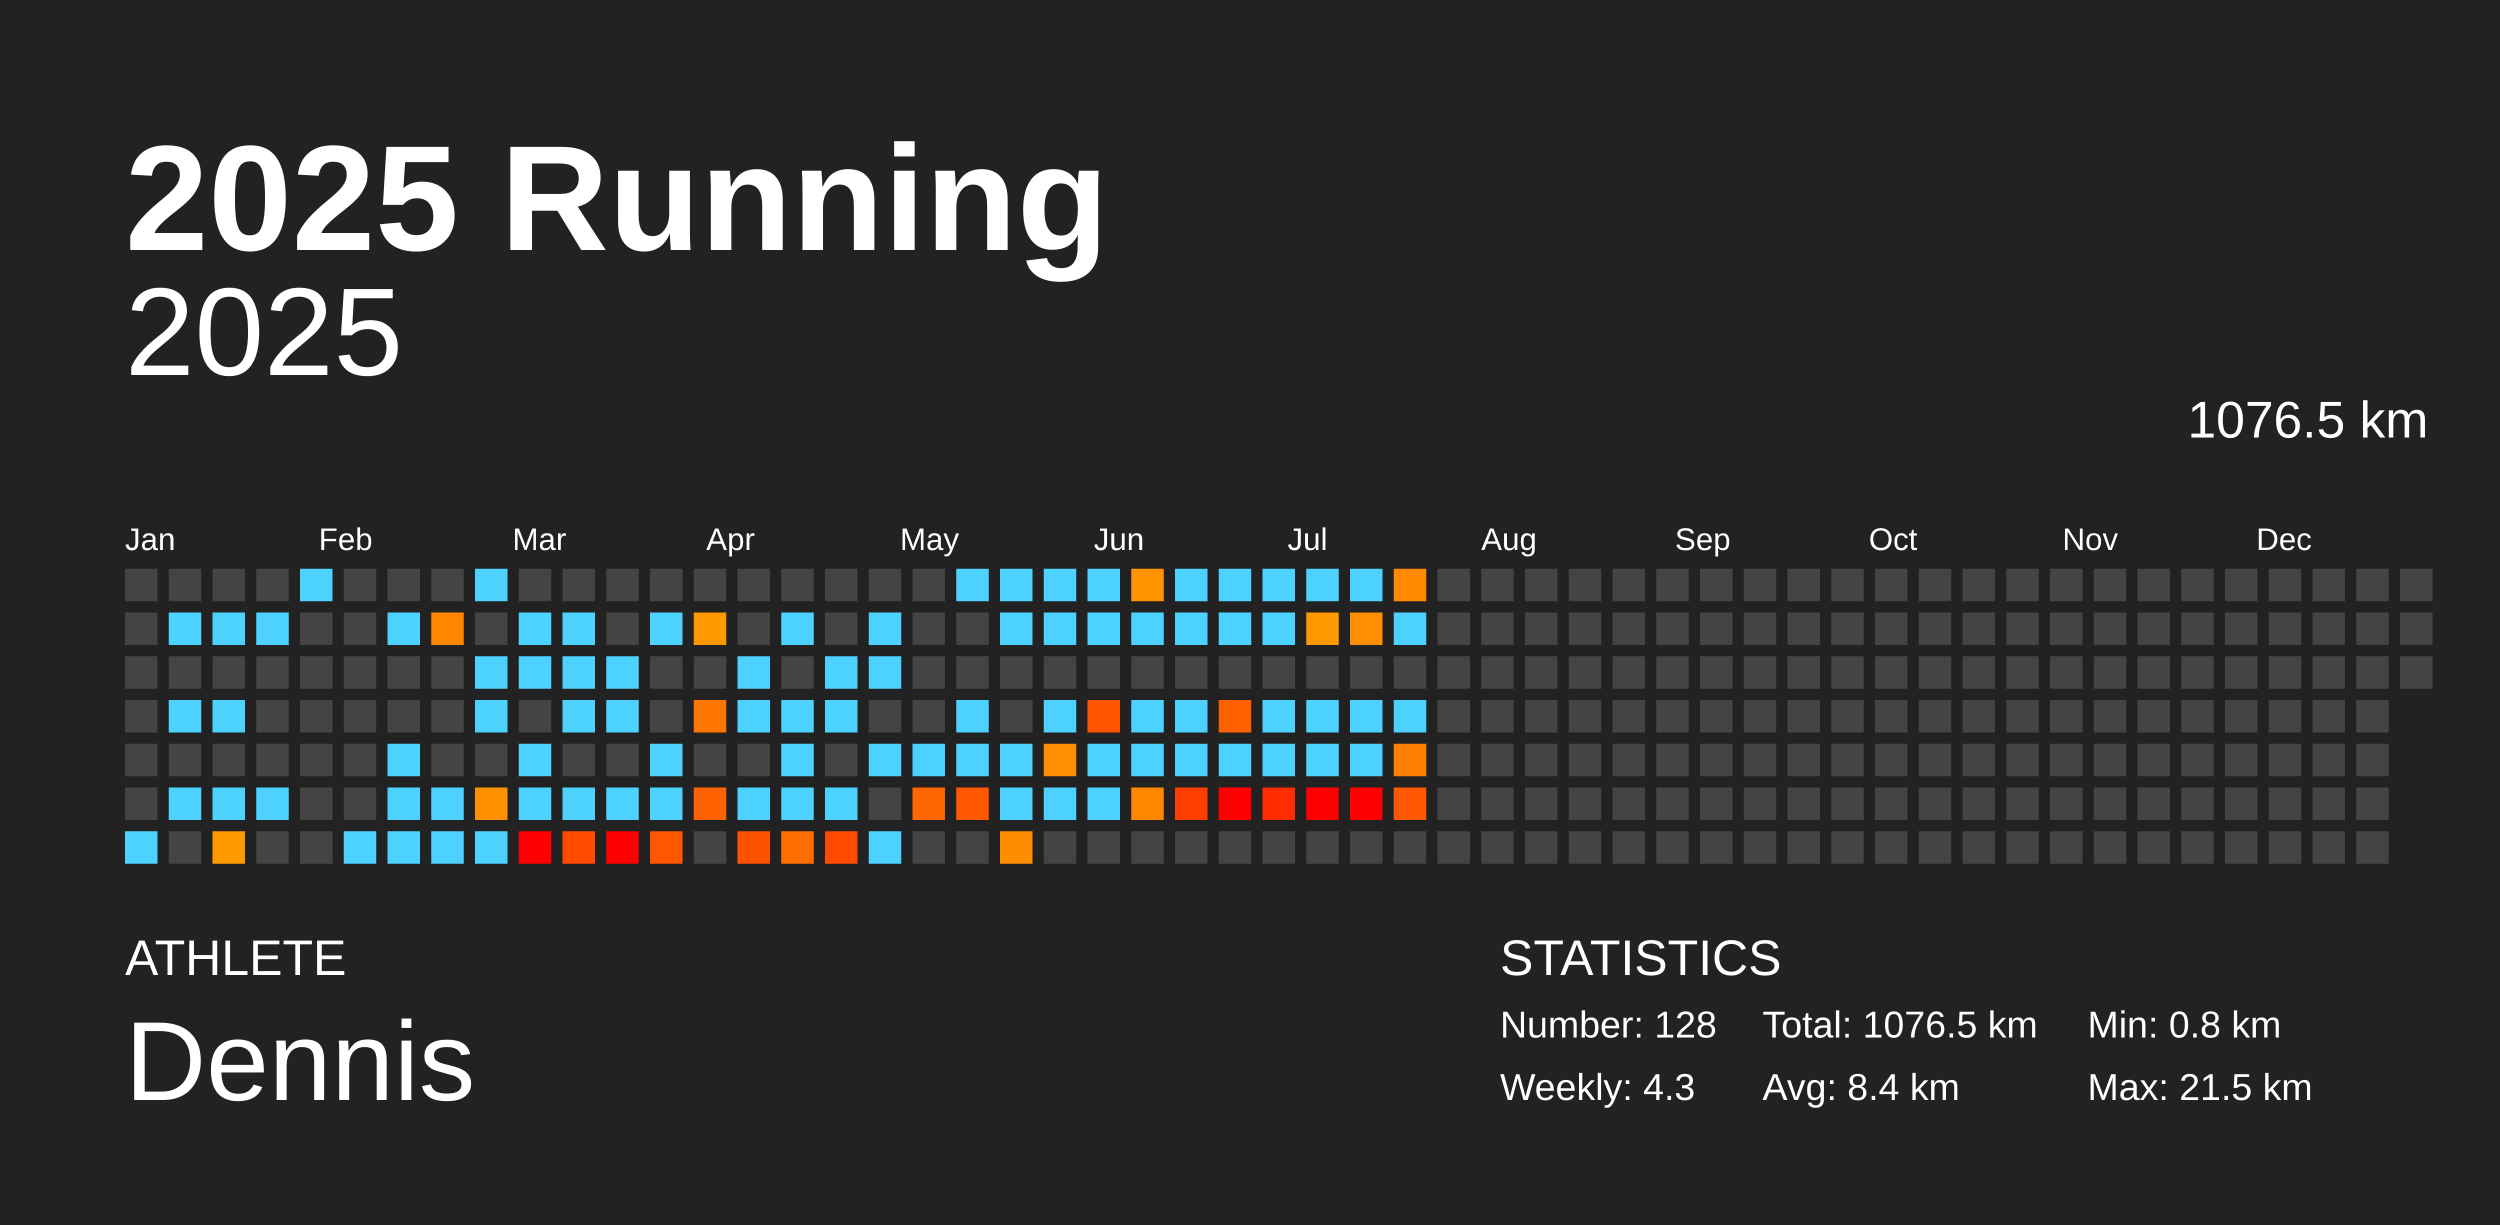
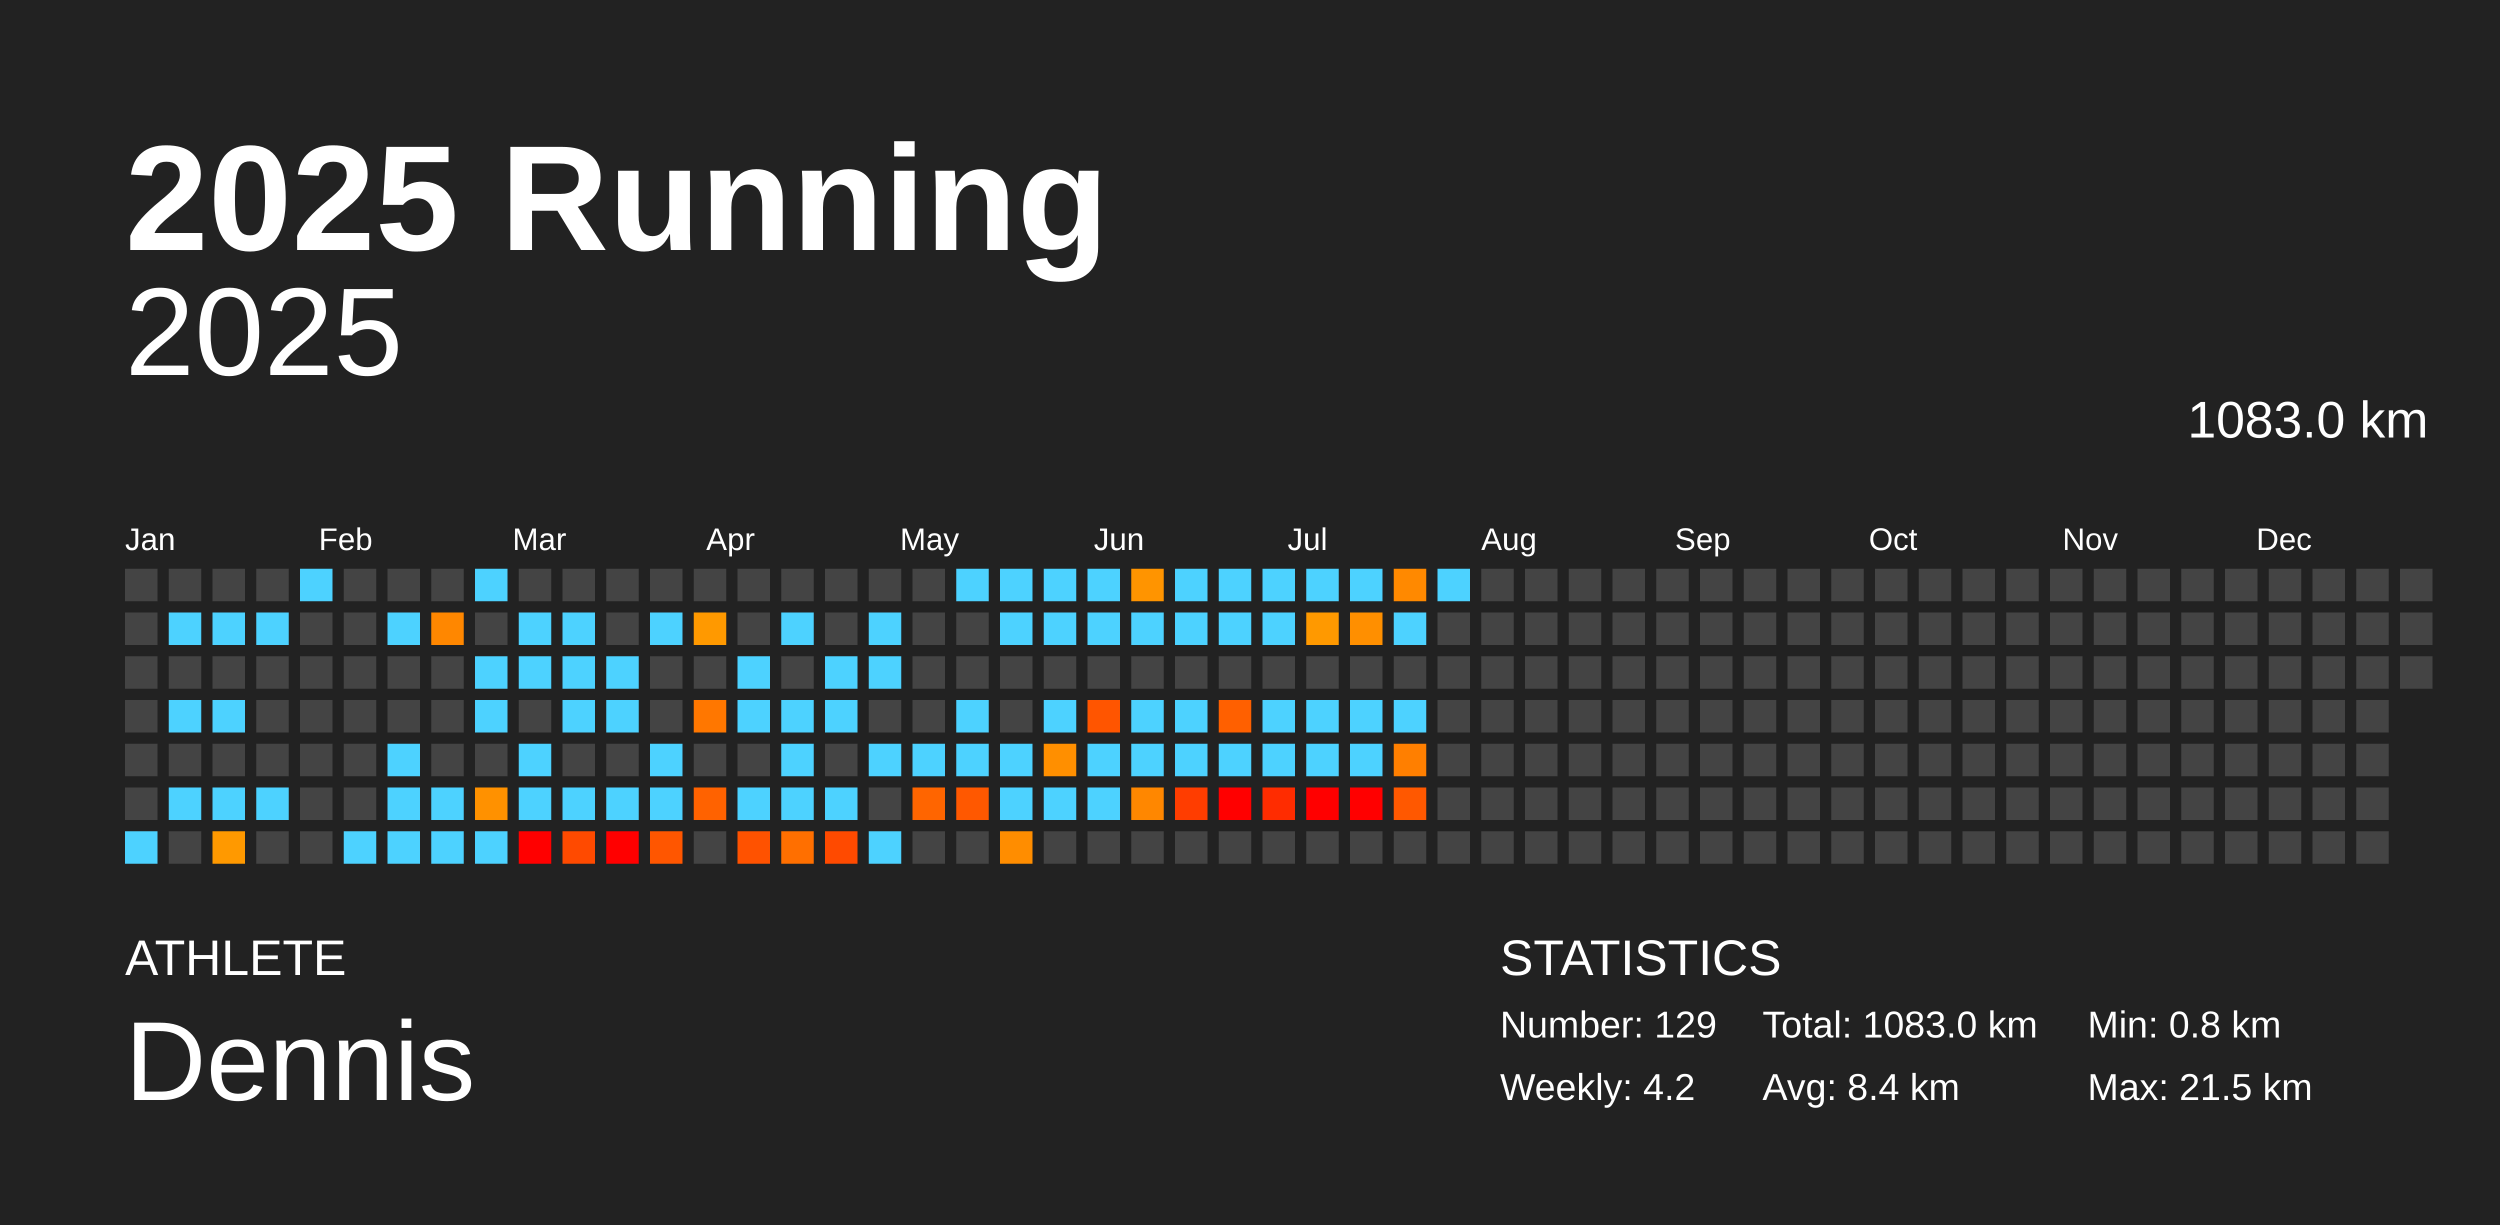
<svg xmlns="http://www.w3.org/2000/svg" baseProfile="full" height="98mm" version="1.1" viewBox="0,0,200,98" width="200mm">
  <defs />
  <rect fill="#222222" height="98" width="200" x="0" y="0" />
  <text fill="#FFFFFF" style="font-size:12px; font-family:Arial; font-weight:bold;" x="10" y="20">2025 Running</text>
  <text fill="#FFFFFF" style="font-size:4px; font-family:Arial" x="10" y="78">ATHLETE</text>
  <text fill="#FFFFFF" style="font-size:9px; font-family:Arial" x="10" y="88">Dennis</text>
  <text fill="#FFFFFF" style="font-size:4px; font-family:Arial" x="120" y="78">STATISTICS</text>
-   <text fill="#FFFFFF" style="font-size:3px; font-family:Arial" x="120" y="83">Number: 128</text>
-   <text fill="#FFFFFF" style="font-size:3px; font-family:Arial" x="120" y="88">Weekly: 4.3</text>
-   <text fill="#FFFFFF" style="font-size:3px; font-family:Arial" x="141" y="83">Total: 1076.5 km</text>
+   <text fill="#FFFFFF" style="font-size:3px; font-family:Arial" x="120" y="83">Number: 129</text>
+   <text fill="#FFFFFF" style="font-size:3px; font-family:Arial" x="120" y="88">Weekly: 4.2</text>
+   <text fill="#FFFFFF" style="font-size:3px; font-family:Arial" x="141" y="83">Total: 1083.0 km</text>
  <text fill="#FFFFFF" style="font-size:3px; font-family:Arial" x="141" y="88">Avg: 8.4 km</text>
  <text fill="#FFFFFF" style="font-size:3px; font-family:Arial" x="167" y="83">Min: 0.8 km</text>
  <text fill="#FFFFFF" style="font-size:3px; font-family:Arial" x="167" y="88">Max: 21.5 km</text>
  <text alignment-baseline="hanging" fill="#FFFFFF" style="font-size:10.0px; font-family:Arial;" x="10" y="30">2025</text>
-   <text alignment-baseline="hanging" fill="#FFFFFF" style="font-size:4.125px; font-family:Arial;" x="175" y="35">1076.5 km</text>
+   <text alignment-baseline="hanging" fill="#FFFFFF" style="font-size:4.125px; font-family:Arial;" x="175" y="35">1083.0 km</text>
  <text fill="#FFFFFF" style="font-size:2.5px; font-family:Arial" x="10.0" y="44">Jan</text>
  <text fill="#FFFFFF" style="font-size:2.5px; font-family:Arial" x="25.5" y="44">Feb</text>
  <text fill="#FFFFFF" style="font-size:2.5px; font-family:Arial" x="41.0" y="44">Mar</text>
  <text fill="#FFFFFF" style="font-size:2.5px; font-family:Arial" x="56.5" y="44">Apr</text>
  <text fill="#FFFFFF" style="font-size:2.5px; font-family:Arial" x="72.0" y="44">May</text>
  <text fill="#FFFFFF" style="font-size:2.5px; font-family:Arial" x="87.5" y="44">Jun</text>
  <text fill="#FFFFFF" style="font-size:2.5px; font-family:Arial" x="103.0" y="44">Jul</text>
  <text fill="#FFFFFF" style="font-size:2.5px; font-family:Arial" x="118.5" y="44">Aug</text>
  <text fill="#FFFFFF" style="font-size:2.5px; font-family:Arial" x="134.0" y="44">Sep</text>
  <text fill="#FFFFFF" style="font-size:2.5px; font-family:Arial" x="149.5" y="44">Oct</text>
  <text fill="#FFFFFF" style="font-size:2.5px; font-family:Arial" x="165.0" y="44">Nov</text>
  <text fill="#FFFFFF" style="font-size:2.5px; font-family:Arial" x="180.5" y="44">Dec</text>
  <rect fill="#444444" height="2.6" width="2.6" x="10.0" y="45.5" />
  <rect fill="#444444" height="2.6" width="2.6" x="10.0" y="49.0" />
  <rect fill="#444444" height="2.6" width="2.6" x="10.0" y="52.5" />
  <rect fill="#444444" height="2.6" width="2.6" x="10.0" y="56.0" />
  <rect fill="#444444" height="2.6" width="2.6" x="10.0" y="59.5" />
  <rect fill="#444444" height="2.6" width="2.6" x="10.0" y="63.0" />
  <rect fill="#4dd2ff" height="2.6" width="2.6" x="10.0" y="66.5" />
  <rect fill="#444444" height="2.6" width="2.6" x="13.5" y="45.5" />
  <rect fill="#4dd2ff" height="2.6" width="2.6" x="13.5" y="49.0" />
  <rect fill="#444444" height="2.6" width="2.6" x="13.5" y="52.5" />
  <rect fill="#4dd2ff" height="2.6" width="2.6" x="13.5" y="56.0" />
  <rect fill="#444444" height="2.6" width="2.6" x="13.5" y="59.5" />
  <rect fill="#4dd2ff" height="2.6" width="2.6" x="13.5" y="63.0" />
  <rect fill="#444444" height="2.6" width="2.6" x="13.5" y="66.5" />
  <rect fill="#444444" height="2.6" width="2.6" x="17.0" y="45.5" />
  <rect fill="#4dd2ff" height="2.6" width="2.6" x="17.0" y="49.0" />
  <rect fill="#444444" height="2.6" width="2.6" x="17.0" y="52.5" />
  <rect fill="#4dd2ff" height="2.6" width="2.6" x="17.0" y="56.0" />
  <rect fill="#444444" height="2.6" width="2.6" x="17.0" y="59.5" />
  <rect fill="#4dd2ff" height="2.6" width="2.6" x="17.0" y="63.0" />
  <rect fill="#ff9900" height="2.6" width="2.6" x="17.0" y="66.5" />
  <rect fill="#444444" height="2.6" width="2.6" x="20.5" y="45.5" />
  <rect fill="#4dd2ff" height="2.6" width="2.6" x="20.5" y="49.0" />
  <rect fill="#444444" height="2.6" width="2.6" x="20.5" y="52.5" />
  <rect fill="#444444" height="2.6" width="2.6" x="20.5" y="56.0" />
  <rect fill="#444444" height="2.6" width="2.6" x="20.5" y="59.5" />
  <rect fill="#4dd2ff" height="2.6" width="2.6" x="20.5" y="63.0" />
  <rect fill="#444444" height="2.6" width="2.6" x="20.5" y="66.5" />
  <rect fill="#4dd2ff" height="2.6" width="2.6" x="24.0" y="45.5" />
  <rect fill="#444444" height="2.6" width="2.6" x="24.0" y="49.0" />
  <rect fill="#444444" height="2.6" width="2.6" x="24.0" y="52.5" />
  <rect fill="#444444" height="2.6" width="2.6" x="24.0" y="56.0" />
  <rect fill="#444444" height="2.6" width="2.6" x="24.0" y="59.5" />
  <rect fill="#444444" height="2.6" width="2.6" x="24.0" y="63.0" />
  <rect fill="#444444" height="2.6" width="2.6" x="24.0" y="66.5" />
  <rect fill="#444444" height="2.6" width="2.6" x="27.5" y="45.5" />
  <rect fill="#444444" height="2.6" width="2.6" x="27.5" y="49.0" />
  <rect fill="#444444" height="2.6" width="2.6" x="27.5" y="52.5" />
  <rect fill="#444444" height="2.6" width="2.6" x="27.5" y="56.0" />
  <rect fill="#444444" height="2.6" width="2.6" x="27.5" y="59.5" />
  <rect fill="#444444" height="2.6" width="2.6" x="27.5" y="63.0" />
  <rect fill="#4dd2ff" height="2.6" width="2.6" x="27.5" y="66.5" />
  <rect fill="#444444" height="2.6" width="2.6" x="31.0" y="45.5" />
  <rect fill="#4dd2ff" height="2.6" width="2.6" x="31.0" y="49.0" />
  <rect fill="#444444" height="2.6" width="2.6" x="31.0" y="52.5" />
  <rect fill="#444444" height="2.6" width="2.6" x="31.0" y="56.0" />
  <rect fill="#4dd2ff" height="2.6" width="2.6" x="31.0" y="59.5" />
  <rect fill="#4dd2ff" height="2.6" width="2.6" x="31.0" y="63.0" />
  <rect fill="#4dd2ff" height="2.6" width="2.6" x="31.0" y="66.5" />
  <rect fill="#444444" height="2.6" width="2.6" x="34.5" y="45.5" />
  <rect fill="#ff8700" height="2.6" width="2.6" x="34.5" y="49.0" />
  <rect fill="#444444" height="2.6" width="2.6" x="34.5" y="52.5" />
  <rect fill="#444444" height="2.6" width="2.6" x="34.5" y="56.0" />
  <rect fill="#444444" height="2.6" width="2.6" x="34.5" y="59.5" />
  <rect fill="#4dd2ff" height="2.6" width="2.6" x="34.5" y="63.0" />
  <rect fill="#4dd2ff" height="2.6" width="2.6" x="34.5" y="66.5" />
  <rect fill="#4dd2ff" height="2.6" width="2.6" x="38.0" y="45.5" />
  <rect fill="#444444" height="2.6" width="2.6" x="38.0" y="49.0" />
  <rect fill="#4dd2ff" height="2.6" width="2.6" x="38.0" y="52.5" />
  <rect fill="#4dd2ff" height="2.6" width="2.6" x="38.0" y="56.0" />
  <rect fill="#444444" height="2.6" width="2.6" x="38.0" y="59.5" />
  <rect fill="#ff9100" height="2.6" width="2.6" x="38.0" y="63.0" />
  <rect fill="#4dd2ff" height="2.6" width="2.6" x="38.0" y="66.5" />
  <rect fill="#444444" height="2.6" width="2.6" x="41.5" y="45.5" />
  <rect fill="#4dd2ff" height="2.6" width="2.6" x="41.5" y="49.0" />
  <rect fill="#4dd2ff" height="2.6" width="2.6" x="41.5" y="52.5" />
  <rect fill="#444444" height="2.6" width="2.6" x="41.5" y="56.0" />
  <rect fill="#4dd2ff" height="2.6" width="2.6" x="41.5" y="59.5" />
  <rect fill="#4dd2ff" height="2.6" width="2.6" x="41.5" y="63.0" />
  <rect fill="red" height="2.6" width="2.6" x="41.5" y="66.5" />
  <rect fill="#444444" height="2.6" width="2.6" x="45.0" y="45.5" />
  <rect fill="#4dd2ff" height="2.6" width="2.6" x="45.0" y="49.0" />
  <rect fill="#4dd2ff" height="2.6" width="2.6" x="45.0" y="52.5" />
  <rect fill="#4dd2ff" height="2.6" width="2.6" x="45.0" y="56.0" />
  <rect fill="#444444" height="2.6" width="2.6" x="45.0" y="59.5" />
  <rect fill="#4dd2ff" height="2.6" width="2.6" x="45.0" y="63.0" />
  <rect fill="#ff4a00" height="2.6" width="2.6" x="45.0" y="66.5" />
  <rect fill="#444444" height="2.6" width="2.6" x="48.5" y="45.5" />
  <rect fill="#444444" height="2.6" width="2.6" x="48.5" y="49.0" />
  <rect fill="#4dd2ff" height="2.6" width="2.6" x="48.5" y="52.5" />
  <rect fill="#4dd2ff" height="2.6" width="2.6" x="48.5" y="56.0" />
  <rect fill="#444444" height="2.6" width="2.6" x="48.5" y="59.5" />
  <rect fill="#4dd2ff" height="2.6" width="2.6" x="48.5" y="63.0" />
  <rect fill="red" height="2.6" width="2.6" x="48.5" y="66.5" />
  <rect fill="#444444" height="2.6" width="2.6" x="52.0" y="45.5" />
  <rect fill="#4dd2ff" height="2.6" width="2.6" x="52.0" y="49.0" />
  <rect fill="#444444" height="2.6" width="2.6" x="52.0" y="52.5" />
  <rect fill="#444444" height="2.6" width="2.6" x="52.0" y="56.0" />
  <rect fill="#4dd2ff" height="2.6" width="2.6" x="52.0" y="59.5" />
  <rect fill="#4dd2ff" height="2.6" width="2.6" x="52.0" y="63.0" />
  <rect fill="#ff5600" height="2.6" width="2.6" x="52.0" y="66.5" />
  <rect fill="#444444" height="2.6" width="2.6" x="55.5" y="45.5" />
  <rect fill="#ff9900" height="2.6" width="2.6" x="55.5" y="49.0" />
  <rect fill="#444444" height="2.6" width="2.6" x="55.5" y="52.5" />
  <rect fill="#ff7700" height="2.6" width="2.6" x="55.5" y="56.0" />
  <rect fill="#444444" height="2.6" width="2.6" x="55.5" y="59.5" />
  <rect fill="#ff6200" height="2.6" width="2.6" x="55.5" y="63.0" />
  <rect fill="#444444" height="2.6" width="2.6" x="55.5" y="66.5" />
  <rect fill="#444444" height="2.6" width="2.6" x="59.0" y="45.5" />
  <rect fill="#444444" height="2.6" width="2.6" x="59.0" y="49.0" />
  <rect fill="#4dd2ff" height="2.6" width="2.6" x="59.0" y="52.5" />
  <rect fill="#4dd2ff" height="2.6" width="2.6" x="59.0" y="56.0" />
  <rect fill="#444444" height="2.6" width="2.6" x="59.0" y="59.5" />
  <rect fill="#4dd2ff" height="2.6" width="2.6" x="59.0" y="63.0" />
  <rect fill="#ff5200" height="2.6" width="2.6" x="59.0" y="66.5" />
  <rect fill="#444444" height="2.6" width="2.6" x="62.5" y="45.5" />
  <rect fill="#4dd2ff" height="2.6" width="2.6" x="62.5" y="49.0" />
  <rect fill="#444444" height="2.6" width="2.6" x="62.5" y="52.5" />
  <rect fill="#4dd2ff" height="2.6" width="2.6" x="62.5" y="56.0" />
  <rect fill="#4dd2ff" height="2.6" width="2.6" x="62.5" y="59.5" />
  <rect fill="#4dd2ff" height="2.6" width="2.6" x="62.5" y="63.0" />
  <rect fill="#ff6f00" height="2.6" width="2.6" x="62.5" y="66.5" />
  <rect fill="#444444" height="2.6" width="2.6" x="66.0" y="45.5" />
  <rect fill="#444444" height="2.6" width="2.6" x="66.0" y="49.0" />
  <rect fill="#4dd2ff" height="2.6" width="2.6" x="66.0" y="52.5" />
  <rect fill="#4dd2ff" height="2.6" width="2.6" x="66.0" y="56.0" />
  <rect fill="#444444" height="2.6" width="2.6" x="66.0" y="59.5" />
  <rect fill="#4dd2ff" height="2.6" width="2.6" x="66.0" y="63.0" />
  <rect fill="#ff4a00" height="2.6" width="2.6" x="66.0" y="66.5" />
  <rect fill="#444444" height="2.6" width="2.6" x="69.5" y="45.5" />
  <rect fill="#4dd2ff" height="2.6" width="2.6" x="69.5" y="49.0" />
  <rect fill="#4dd2ff" height="2.6" width="2.6" x="69.5" y="52.5" />
  <rect fill="#444444" height="2.6" width="2.6" x="69.5" y="56.0" />
  <rect fill="#4dd2ff" height="2.6" width="2.6" x="69.5" y="59.5" />
  <rect fill="#444444" height="2.6" width="2.6" x="69.5" y="63.0" />
  <rect fill="#4dd2ff" height="2.6" width="2.6" x="69.5" y="66.5" />
  <rect fill="#444444" height="2.6" width="2.6" x="73.0" y="45.5" />
  <rect fill="#444444" height="2.6" width="2.6" x="73.0" y="49.0" />
  <rect fill="#444444" height="2.6" width="2.6" x="73.0" y="52.5" />
  <rect fill="#444444" height="2.6" width="2.6" x="73.0" y="56.0" />
  <rect fill="#4dd2ff" height="2.6" width="2.6" x="73.0" y="59.5" />
  <rect fill="#ff6500" height="2.6" width="2.6" x="73.0" y="63.0" />
  <rect fill="#444444" height="2.6" width="2.6" x="73.0" y="66.5" />
  <rect fill="#4dd2ff" height="2.6" width="2.6" x="76.5" y="45.5" />
  <rect fill="#444444" height="2.6" width="2.6" x="76.5" y="49.0" />
  <rect fill="#444444" height="2.6" width="2.6" x="76.5" y="52.5" />
  <rect fill="#4dd2ff" height="2.6" width="2.6" x="76.5" y="56.0" />
  <rect fill="#4dd2ff" height="2.6" width="2.6" x="76.5" y="59.5" />
  <rect fill="#ff5800" height="2.6" width="2.6" x="76.5" y="63.0" />
  <rect fill="#444444" height="2.6" width="2.6" x="76.5" y="66.5" />
  <rect fill="#4dd2ff" height="2.6" width="2.6" x="80.0" y="45.5" />
  <rect fill="#4dd2ff" height="2.6" width="2.6" x="80.0" y="49.0" />
  <rect fill="#444444" height="2.6" width="2.6" x="80.0" y="52.5" />
  <rect fill="#444444" height="2.6" width="2.6" x="80.0" y="56.0" />
  <rect fill="#4dd2ff" height="2.6" width="2.6" x="80.0" y="59.5" />
  <rect fill="#4dd2ff" height="2.6" width="2.6" x="80.0" y="63.0" />
  <rect fill="#ff8d00" height="2.6" width="2.6" x="80.0" y="66.5" />
  <rect fill="#4dd2ff" height="2.6" width="2.6" x="83.5" y="45.5" />
  <rect fill="#4dd2ff" height="2.6" width="2.6" x="83.5" y="49.0" />
  <rect fill="#444444" height="2.6" width="2.6" x="83.5" y="52.5" />
  <rect fill="#4dd2ff" height="2.6" width="2.6" x="83.5" y="56.0" />
  <rect fill="#ff8f00" height="2.6" width="2.6" x="83.5" y="59.5" />
  <rect fill="#4dd2ff" height="2.6" width="2.6" x="83.5" y="63.0" />
  <rect fill="#444444" height="2.6" width="2.6" x="83.5" y="66.5" />
  <rect fill="#4dd2ff" height="2.6" width="2.6" x="87.0" y="45.5" />
  <rect fill="#4dd2ff" height="2.6" width="2.6" x="87.0" y="49.0" />
  <rect fill="#444444" height="2.6" width="2.6" x="87.0" y="52.5" />
  <rect fill="#ff5500" height="2.6" width="2.6" x="87.0" y="56.0" />
  <rect fill="#4dd2ff" height="2.6" width="2.6" x="87.0" y="59.5" />
  <rect fill="#4dd2ff" height="2.6" width="2.6" x="87.0" y="63.0" />
  <rect fill="#444444" height="2.6" width="2.6" x="87.0" y="66.5" />
  <rect fill="#ff9400" height="2.6" width="2.6" x="90.5" y="45.5" />
  <rect fill="#4dd2ff" height="2.6" width="2.6" x="90.5" y="49.0" />
  <rect fill="#444444" height="2.6" width="2.6" x="90.5" y="52.5" />
  <rect fill="#4dd2ff" height="2.6" width="2.6" x="90.5" y="56.0" />
  <rect fill="#4dd2ff" height="2.6" width="2.6" x="90.5" y="59.5" />
  <rect fill="#ff8700" height="2.6" width="2.6" x="90.5" y="63.0" />
  <rect fill="#444444" height="2.6" width="2.6" x="90.5" y="66.5" />
  <rect fill="#4dd2ff" height="2.6" width="2.6" x="94.0" y="45.5" />
  <rect fill="#4dd2ff" height="2.6" width="2.6" x="94.0" y="49.0" />
  <rect fill="#444444" height="2.6" width="2.6" x="94.0" y="52.5" />
  <rect fill="#4dd2ff" height="2.6" width="2.6" x="94.0" y="56.0" />
  <rect fill="#4dd2ff" height="2.6" width="2.6" x="94.0" y="59.5" />
  <rect fill="#ff3d00" height="2.6" width="2.6" x="94.0" y="63.0" />
  <rect fill="#444444" height="2.6" width="2.6" x="94.0" y="66.5" />
  <rect fill="#4dd2ff" height="2.6" width="2.6" x="97.5" y="45.5" />
  <rect fill="#4dd2ff" height="2.6" width="2.6" x="97.5" y="49.0" />
  <rect fill="#444444" height="2.6" width="2.6" x="97.5" y="52.5" />
  <rect fill="#ff6000" height="2.6" width="2.6" x="97.5" y="56.0" />
  <rect fill="#4dd2ff" height="2.6" width="2.6" x="97.5" y="59.5" />
  <rect fill="red" height="2.6" width="2.6" x="97.5" y="63.0" />
  <rect fill="#444444" height="2.6" width="2.6" x="97.5" y="66.5" />
  <rect fill="#4dd2ff" height="2.6" width="2.6" x="101.0" y="45.5" />
  <rect fill="#4dd2ff" height="2.6" width="2.6" x="101.0" y="49.0" />
  <rect fill="#444444" height="2.6" width="2.6" x="101.0" y="52.5" />
  <rect fill="#4dd2ff" height="2.6" width="2.6" x="101.0" y="56.0" />
  <rect fill="#4dd2ff" height="2.6" width="2.6" x="101.0" y="59.5" />
  <rect fill="#ff2c00" height="2.6" width="2.6" x="101.0" y="63.0" />
  <rect fill="#444444" height="2.6" width="2.6" x="101.0" y="66.5" />
  <rect fill="#4dd2ff" height="2.6" width="2.6" x="104.5" y="45.5" />
  <rect fill="#ff9900" height="2.6" width="2.6" x="104.5" y="49.0" />
  <rect fill="#444444" height="2.6" width="2.6" x="104.5" y="52.5" />
  <rect fill="#4dd2ff" height="2.6" width="2.6" x="104.5" y="56.0" />
  <rect fill="#4dd2ff" height="2.6" width="2.6" x="104.5" y="59.5" />
  <rect fill="red" height="2.6" width="2.6" x="104.5" y="63.0" />
  <rect fill="#444444" height="2.6" width="2.6" x="104.5" y="66.5" />
  <rect fill="#4dd2ff" height="2.6" width="2.6" x="108.0" y="45.5" />
  <rect fill="#ff8f00" height="2.6" width="2.6" x="108.0" y="49.0" />
  <rect fill="#444444" height="2.6" width="2.6" x="108.0" y="52.5" />
  <rect fill="#4dd2ff" height="2.6" width="2.6" x="108.0" y="56.0" />
  <rect fill="#4dd2ff" height="2.6" width="2.6" x="108.0" y="59.5" />
  <rect fill="red" height="2.6" width="2.6" x="108.0" y="63.0" />
  <rect fill="#444444" height="2.6" width="2.6" x="108.0" y="66.5" />
  <rect fill="#ff8900" height="2.6" width="2.6" x="111.5" y="45.5" />
  <rect fill="#4dd2ff" height="2.6" width="2.6" x="111.5" y="49.0" />
  <rect fill="#444444" height="2.6" width="2.6" x="111.5" y="52.5" />
  <rect fill="#4dd2ff" height="2.6" width="2.6" x="111.5" y="56.0" />
  <rect fill="#ff7f00" height="2.6" width="2.6" x="111.5" y="59.5" />
  <rect fill="#ff5800" height="2.6" width="2.6" x="111.5" y="63.0" />
  <rect fill="#444444" height="2.6" width="2.6" x="111.5" y="66.5" />
-   <rect fill="#444444" height="2.6" width="2.6" x="115.0" y="45.5" />
+   <rect fill="#4dd2ff" height="2.6" width="2.6" x="115.0" y="45.5" />
  <rect fill="#444444" height="2.6" width="2.6" x="115.0" y="49.0" />
  <rect fill="#444444" height="2.6" width="2.6" x="115.0" y="52.5" />
  <rect fill="#444444" height="2.6" width="2.6" x="115.0" y="56.0" />
  <rect fill="#444444" height="2.6" width="2.6" x="115.0" y="59.5" />
  <rect fill="#444444" height="2.6" width="2.6" x="115.0" y="63.0" />
  <rect fill="#444444" height="2.6" width="2.6" x="115.0" y="66.5" />
  <rect fill="#444444" height="2.6" width="2.6" x="118.5" y="45.5" />
  <rect fill="#444444" height="2.6" width="2.6" x="118.5" y="49.0" />
  <rect fill="#444444" height="2.6" width="2.6" x="118.5" y="52.5" />
  <rect fill="#444444" height="2.6" width="2.6" x="118.5" y="56.0" />
  <rect fill="#444444" height="2.6" width="2.6" x="118.5" y="59.5" />
  <rect fill="#444444" height="2.6" width="2.6" x="118.5" y="63.0" />
  <rect fill="#444444" height="2.6" width="2.6" x="118.5" y="66.5" />
  <rect fill="#444444" height="2.6" width="2.6" x="122.0" y="45.5" />
  <rect fill="#444444" height="2.6" width="2.6" x="122.0" y="49.0" />
  <rect fill="#444444" height="2.6" width="2.6" x="122.0" y="52.5" />
  <rect fill="#444444" height="2.6" width="2.6" x="122.0" y="56.0" />
  <rect fill="#444444" height="2.6" width="2.6" x="122.0" y="59.5" />
  <rect fill="#444444" height="2.6" width="2.6" x="122.0" y="63.0" />
  <rect fill="#444444" height="2.6" width="2.6" x="122.0" y="66.5" />
  <rect fill="#444444" height="2.6" width="2.6" x="125.5" y="45.5" />
  <rect fill="#444444" height="2.6" width="2.6" x="125.5" y="49.0" />
  <rect fill="#444444" height="2.6" width="2.6" x="125.5" y="52.5" />
  <rect fill="#444444" height="2.6" width="2.6" x="125.5" y="56.0" />
  <rect fill="#444444" height="2.6" width="2.6" x="125.5" y="59.5" />
  <rect fill="#444444" height="2.6" width="2.6" x="125.5" y="63.0" />
  <rect fill="#444444" height="2.6" width="2.6" x="125.5" y="66.5" />
  <rect fill="#444444" height="2.6" width="2.6" x="129.0" y="45.5" />
  <rect fill="#444444" height="2.6" width="2.6" x="129.0" y="49.0" />
  <rect fill="#444444" height="2.6" width="2.6" x="129.0" y="52.5" />
  <rect fill="#444444" height="2.6" width="2.6" x="129.0" y="56.0" />
  <rect fill="#444444" height="2.6" width="2.6" x="129.0" y="59.5" />
  <rect fill="#444444" height="2.6" width="2.6" x="129.0" y="63.0" />
  <rect fill="#444444" height="2.6" width="2.6" x="129.0" y="66.5" />
  <rect fill="#444444" height="2.6" width="2.6" x="132.5" y="45.5" />
  <rect fill="#444444" height="2.6" width="2.6" x="132.5" y="49.0" />
  <rect fill="#444444" height="2.6" width="2.6" x="132.5" y="52.5" />
  <rect fill="#444444" height="2.6" width="2.6" x="132.5" y="56.0" />
  <rect fill="#444444" height="2.6" width="2.6" x="132.5" y="59.5" />
  <rect fill="#444444" height="2.6" width="2.6" x="132.5" y="63.0" />
  <rect fill="#444444" height="2.6" width="2.6" x="132.5" y="66.5" />
  <rect fill="#444444" height="2.6" width="2.6" x="136.0" y="45.5" />
  <rect fill="#444444" height="2.6" width="2.6" x="136.0" y="49.0" />
  <rect fill="#444444" height="2.6" width="2.6" x="136.0" y="52.5" />
  <rect fill="#444444" height="2.6" width="2.6" x="136.0" y="56.0" />
  <rect fill="#444444" height="2.6" width="2.6" x="136.0" y="59.5" />
  <rect fill="#444444" height="2.6" width="2.6" x="136.0" y="63.0" />
  <rect fill="#444444" height="2.6" width="2.6" x="136.0" y="66.5" />
  <rect fill="#444444" height="2.6" width="2.6" x="139.5" y="45.5" />
  <rect fill="#444444" height="2.6" width="2.6" x="139.5" y="49.0" />
  <rect fill="#444444" height="2.6" width="2.6" x="139.5" y="52.5" />
  <rect fill="#444444" height="2.6" width="2.6" x="139.5" y="56.0" />
  <rect fill="#444444" height="2.6" width="2.6" x="139.5" y="59.5" />
  <rect fill="#444444" height="2.6" width="2.6" x="139.5" y="63.0" />
  <rect fill="#444444" height="2.6" width="2.6" x="139.5" y="66.5" />
  <rect fill="#444444" height="2.6" width="2.6" x="143.0" y="45.5" />
  <rect fill="#444444" height="2.6" width="2.6" x="143.0" y="49.0" />
  <rect fill="#444444" height="2.6" width="2.6" x="143.0" y="52.5" />
  <rect fill="#444444" height="2.6" width="2.6" x="143.0" y="56.0" />
  <rect fill="#444444" height="2.6" width="2.6" x="143.0" y="59.5" />
  <rect fill="#444444" height="2.6" width="2.6" x="143.0" y="63.0" />
  <rect fill="#444444" height="2.6" width="2.6" x="143.0" y="66.5" />
  <rect fill="#444444" height="2.6" width="2.6" x="146.5" y="45.5" />
  <rect fill="#444444" height="2.6" width="2.6" x="146.5" y="49.0" />
  <rect fill="#444444" height="2.6" width="2.6" x="146.5" y="52.5" />
  <rect fill="#444444" height="2.6" width="2.6" x="146.5" y="56.0" />
  <rect fill="#444444" height="2.6" width="2.6" x="146.5" y="59.5" />
  <rect fill="#444444" height="2.6" width="2.6" x="146.5" y="63.0" />
  <rect fill="#444444" height="2.6" width="2.6" x="146.5" y="66.5" />
  <rect fill="#444444" height="2.6" width="2.6" x="150.0" y="45.5" />
  <rect fill="#444444" height="2.6" width="2.6" x="150.0" y="49.0" />
  <rect fill="#444444" height="2.6" width="2.6" x="150.0" y="52.5" />
  <rect fill="#444444" height="2.6" width="2.6" x="150.0" y="56.0" />
  <rect fill="#444444" height="2.6" width="2.6" x="150.0" y="59.5" />
  <rect fill="#444444" height="2.6" width="2.6" x="150.0" y="63.0" />
  <rect fill="#444444" height="2.6" width="2.6" x="150.0" y="66.5" />
  <rect fill="#444444" height="2.6" width="2.6" x="153.5" y="45.5" />
  <rect fill="#444444" height="2.6" width="2.6" x="153.5" y="49.0" />
  <rect fill="#444444" height="2.6" width="2.6" x="153.5" y="52.5" />
  <rect fill="#444444" height="2.6" width="2.6" x="153.5" y="56.0" />
  <rect fill="#444444" height="2.6" width="2.6" x="153.5" y="59.5" />
  <rect fill="#444444" height="2.6" width="2.6" x="153.5" y="63.0" />
  <rect fill="#444444" height="2.6" width="2.6" x="153.5" y="66.5" />
  <rect fill="#444444" height="2.6" width="2.6" x="157.0" y="45.5" />
  <rect fill="#444444" height="2.6" width="2.6" x="157.0" y="49.0" />
  <rect fill="#444444" height="2.6" width="2.6" x="157.0" y="52.5" />
  <rect fill="#444444" height="2.6" width="2.6" x="157.0" y="56.0" />
  <rect fill="#444444" height="2.6" width="2.6" x="157.0" y="59.5" />
  <rect fill="#444444" height="2.6" width="2.6" x="157.0" y="63.0" />
  <rect fill="#444444" height="2.6" width="2.6" x="157.0" y="66.5" />
  <rect fill="#444444" height="2.6" width="2.6" x="160.5" y="45.5" />
  <rect fill="#444444" height="2.6" width="2.6" x="160.5" y="49.0" />
  <rect fill="#444444" height="2.6" width="2.6" x="160.5" y="52.5" />
  <rect fill="#444444" height="2.6" width="2.6" x="160.5" y="56.0" />
  <rect fill="#444444" height="2.6" width="2.6" x="160.5" y="59.5" />
  <rect fill="#444444" height="2.6" width="2.6" x="160.5" y="63.0" />
  <rect fill="#444444" height="2.6" width="2.6" x="160.5" y="66.5" />
  <rect fill="#444444" height="2.6" width="2.6" x="164.0" y="45.5" />
  <rect fill="#444444" height="2.6" width="2.6" x="164.0" y="49.0" />
  <rect fill="#444444" height="2.6" width="2.6" x="164.0" y="52.5" />
  <rect fill="#444444" height="2.6" width="2.6" x="164.0" y="56.0" />
  <rect fill="#444444" height="2.6" width="2.6" x="164.0" y="59.5" />
  <rect fill="#444444" height="2.6" width="2.6" x="164.0" y="63.0" />
  <rect fill="#444444" height="2.6" width="2.6" x="164.0" y="66.5" />
  <rect fill="#444444" height="2.6" width="2.6" x="167.5" y="45.5" />
  <rect fill="#444444" height="2.6" width="2.6" x="167.5" y="49.0" />
  <rect fill="#444444" height="2.6" width="2.6" x="167.5" y="52.5" />
  <rect fill="#444444" height="2.6" width="2.6" x="167.5" y="56.0" />
  <rect fill="#444444" height="2.6" width="2.6" x="167.5" y="59.5" />
  <rect fill="#444444" height="2.6" width="2.6" x="167.5" y="63.0" />
  <rect fill="#444444" height="2.6" width="2.6" x="167.5" y="66.5" />
  <rect fill="#444444" height="2.6" width="2.6" x="171.0" y="45.5" />
  <rect fill="#444444" height="2.6" width="2.6" x="171.0" y="49.0" />
  <rect fill="#444444" height="2.6" width="2.6" x="171.0" y="52.5" />
  <rect fill="#444444" height="2.6" width="2.6" x="171.0" y="56.0" />
  <rect fill="#444444" height="2.6" width="2.6" x="171.0" y="59.5" />
  <rect fill="#444444" height="2.6" width="2.6" x="171.0" y="63.0" />
  <rect fill="#444444" height="2.6" width="2.6" x="171.0" y="66.5" />
  <rect fill="#444444" height="2.6" width="2.6" x="174.5" y="45.5" />
  <rect fill="#444444" height="2.6" width="2.6" x="174.5" y="49.0" />
  <rect fill="#444444" height="2.6" width="2.6" x="174.5" y="52.5" />
  <rect fill="#444444" height="2.6" width="2.6" x="174.5" y="56.0" />
  <rect fill="#444444" height="2.6" width="2.6" x="174.5" y="59.5" />
  <rect fill="#444444" height="2.6" width="2.6" x="174.5" y="63.0" />
  <rect fill="#444444" height="2.6" width="2.6" x="174.5" y="66.5" />
  <rect fill="#444444" height="2.6" width="2.6" x="178.0" y="45.5" />
  <rect fill="#444444" height="2.6" width="2.6" x="178.0" y="49.0" />
  <rect fill="#444444" height="2.6" width="2.6" x="178.0" y="52.5" />
  <rect fill="#444444" height="2.6" width="2.6" x="178.0" y="56.0" />
  <rect fill="#444444" height="2.6" width="2.6" x="178.0" y="59.5" />
  <rect fill="#444444" height="2.6" width="2.6" x="178.0" y="63.0" />
  <rect fill="#444444" height="2.6" width="2.6" x="178.0" y="66.5" />
  <rect fill="#444444" height="2.6" width="2.6" x="181.5" y="45.5" />
  <rect fill="#444444" height="2.6" width="2.6" x="181.5" y="49.0" />
  <rect fill="#444444" height="2.6" width="2.6" x="181.5" y="52.5" />
  <rect fill="#444444" height="2.6" width="2.6" x="181.5" y="56.0" />
  <rect fill="#444444" height="2.6" width="2.6" x="181.5" y="59.5" />
  <rect fill="#444444" height="2.6" width="2.6" x="181.5" y="63.0" />
  <rect fill="#444444" height="2.6" width="2.6" x="181.5" y="66.5" />
  <rect fill="#444444" height="2.6" width="2.6" x="185.0" y="45.5" />
  <rect fill="#444444" height="2.6" width="2.6" x="185.0" y="49.0" />
  <rect fill="#444444" height="2.6" width="2.6" x="185.0" y="52.5" />
  <rect fill="#444444" height="2.6" width="2.6" x="185.0" y="56.0" />
  <rect fill="#444444" height="2.6" width="2.6" x="185.0" y="59.5" />
  <rect fill="#444444" height="2.6" width="2.6" x="185.0" y="63.0" />
  <rect fill="#444444" height="2.6" width="2.6" x="185.0" y="66.5" />
  <rect fill="#444444" height="2.6" width="2.6" x="188.5" y="45.5" />
  <rect fill="#444444" height="2.6" width="2.6" x="188.5" y="49.0" />
  <rect fill="#444444" height="2.6" width="2.6" x="188.5" y="52.5" />
  <rect fill="#444444" height="2.6" width="2.6" x="188.5" y="56.0" />
  <rect fill="#444444" height="2.6" width="2.6" x="188.5" y="59.5" />
  <rect fill="#444444" height="2.6" width="2.6" x="188.5" y="63.0" />
  <rect fill="#444444" height="2.6" width="2.6" x="188.5" y="66.5" />
  <rect fill="#444444" height="2.6" width="2.6" x="192.0" y="45.5" />
  <rect fill="#444444" height="2.6" width="2.6" x="192.0" y="49.0" />
  <rect fill="#444444" height="2.6" width="2.6" x="192.0" y="52.5" />
</svg>
